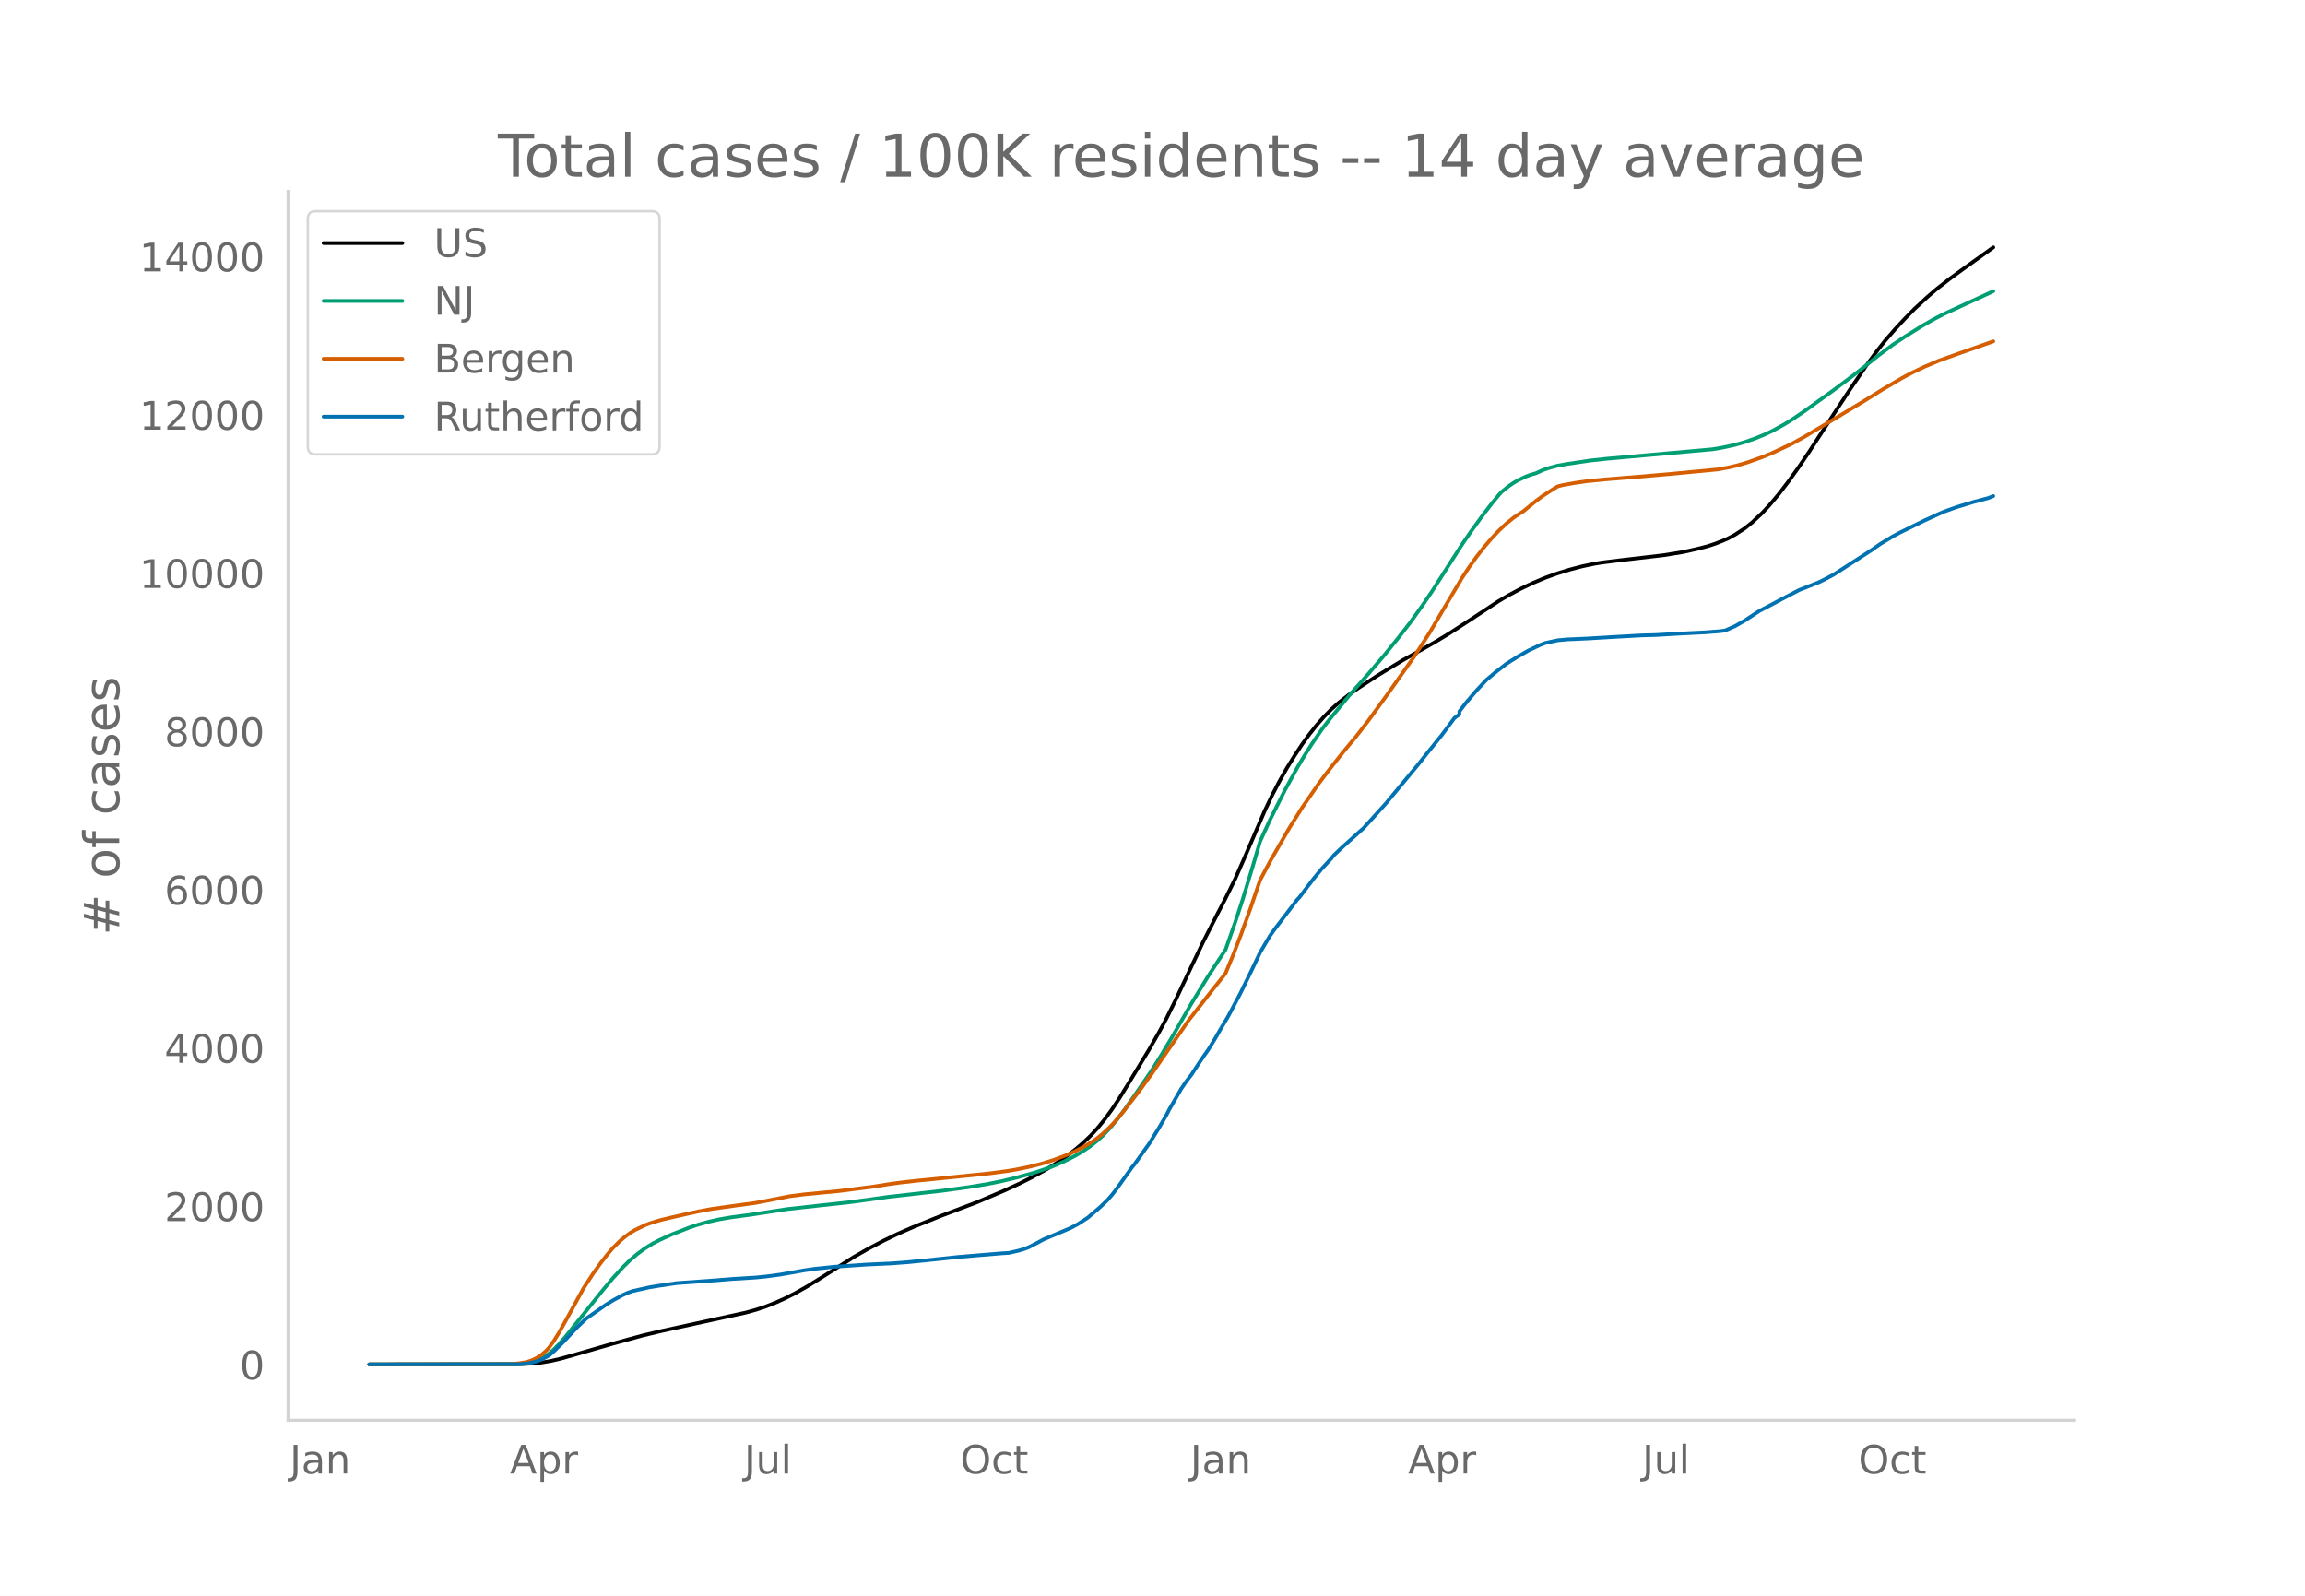
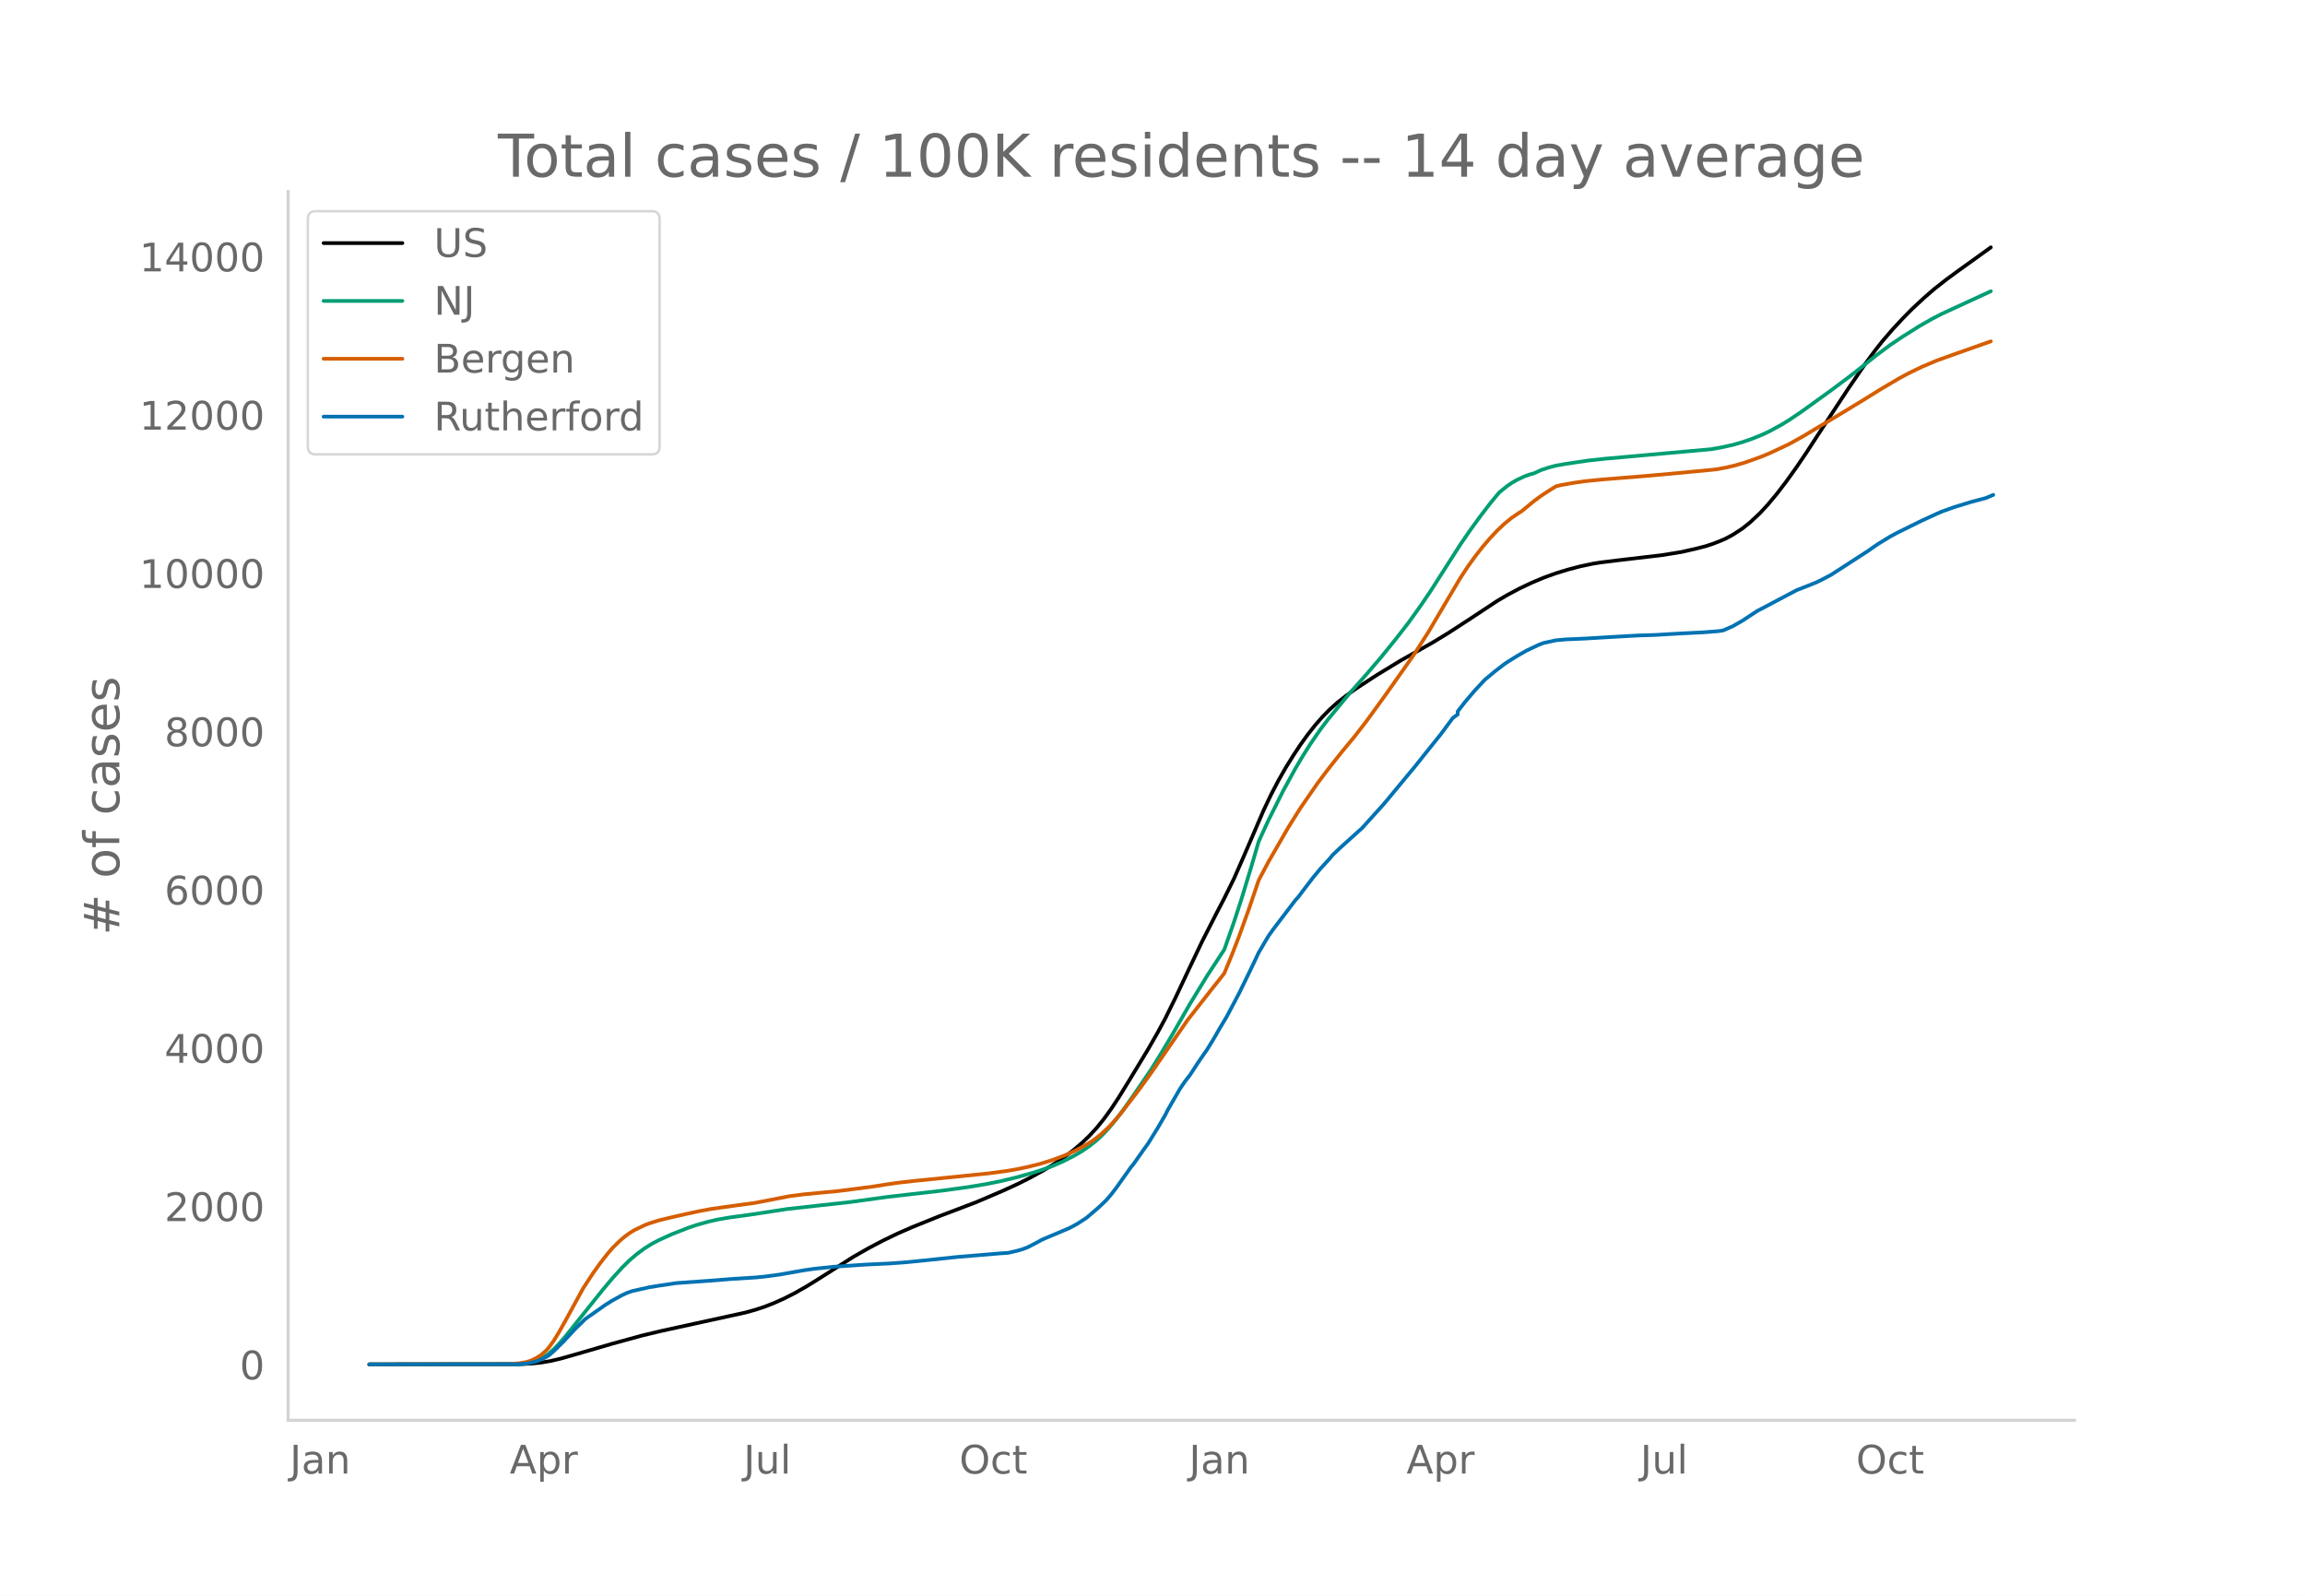
<svg xmlns="http://www.w3.org/2000/svg" xmlns:xlink="http://www.w3.org/1999/xlink" height="864" viewBox="0 0 936 648" width="1248">
  <defs>
    <style>*{stroke-linecap:butt;stroke-linejoin:round}</style>
  </defs>
  <g id="figure_1">
    <path d="M0 648h936V0H0z" style="fill:#fff" id="patch_1" />
    <g id="axes_1">
      <path d="M117 576.72h725.4V77.76H117z" style="fill:none" id="patch_2" />
-       <path clip-path="url(#pc90e7a47ec)" d="m149.973 554.04 60.95-.084 4.995-.243 3.997-.421 3.997-.69 3.996-.937 5.995-1.708 14.988-4.35 11.99-3.283 7.993-1.902 12.99-2.837 20.982-4.583 3.997-1.103 3.997-1.313 3.996-1.58 3.997-1.801 3.997-2.027 4.996-2.834 4.995-3.095 13.989-8.878 5.995-3.42 5.995-3.152 5.995-2.893 5.995-2.616 10.991-4.432 14.988-5.688 10.99-4.688 5.996-2.753 4.995-2.507 5.995-3.291 3.997-2.463 3.997-2.716 3.997-3.034 2.997-2.56 2.998-2.857 2.997-3.24 2.998-3.703 2.997-4.135 2.998-4.536 3.996-6.483 7.994-13.163 3.996-6.984 2.998-5.556 3.997-8.09 5.995-12.717 4.996-10.462 5.995-11.733 2.997-5.745 3.997-8.102 3.997-9.085 7.993-18.55 2.997-6.286 2.998-5.736 2.997-5.262 2.998-4.815 2.998-4.544 2.997-4.136 2.998-3.789 2.997-3.41 2.998-3.044 2.997-2.673 3.997-3.131 3.996-2.826 7.994-5.205 9.992-6.069 6.994-3.91 5.995-3.391 5.995-3.643 8.992-5.826 10.991-7.25 3.997-2.36 4.996-2.668 4.996-2.367 4.996-2.1 4.996-1.802 4.995-1.521 4.996-1.305 4.996-1.051 2.998-.48 6.994-.87 17.985-2.102 7.993-1.294 5.995-1.348 3.997-1.033 2.998-.994 2.997-1.17 1.999-.868 2.997-1.604 3.997-2.606 2.997-2.401 3.997-3.738 2.997-3.214 3.997-4.767 3.997-5.23 3.997-5.604 3.996-5.888 4.996-7.673 4.996-7.636 6.994-10.607 6.994-10.21 3.997-5.394 2.998-3.785 3.996-4.617 3.997-4.31 3.997-4.047 4.996-4.626 3.996-3.449 4.996-3.909 4.996-3.657 12.99-9.326h0" style="fill:none;stroke:#000;stroke-linecap:round;stroke-width:1.5" id="line2d_1" />
-       <path clip-path="url(#pc90e7a47ec)" d="m149.973 554.04 59.95-.107 2.998-.217 1.998-.29 1.998-.513 1.999-.769 1.998-1.04 1.998-1.392 1.999-1.767 1.998-2.041 2.998-3.436 3.996-5.003 10.991-13.703 3.997-4.757 3.997-4.388 2.997-2.939 2.998-2.544 2.997-2.2 2.998-1.863 2.997-1.57 4.996-2.275 6.994-2.725 2.998-1.021 4.996-1.4 3.996-.908 4.996-.848 6.994-.935 2.998-.44 12.99-1.995 25.978-2.872 14.987-2.069 9.992-1.14 11.99-1.371 10.991-1.505 6.994-1.159 5.995-1.205 5.995-1.44 6.995-1.932 3.996-1.306 3.997-1.447 3.997-1.715 4.996-2.53 2.997-1.78 2.998-2.026 2.997-2.379 1.998-1.828 2.998-3.175 2.997-3.589 2.998-3.976 3.997-5.67 6.994-10.233 3.997-6.39 4.995-8.388 6.995-12.143 6.994-11.437 6.994-10.666 3.997-11.365 2.997-9.173 3.997-13.132 2.998-10.236 3.996-8.67 5.995-11.957 4.996-9.1 2.998-5.048 2.997-4.72 3.997-5.828 2.997-3.96 8.993-10.872 6.994-7.867 5.995-7.007 5.995-7.4 4.996-6.424 4.996-6.975 3.997-5.89 5.995-9.381 5.995-9.348 3.996-5.822 3.997-5.5 3.997-5.225 2.997-3.65 1-1.148 2.997-2.42 1.998-1.38 1.999-1.145 2.997-1.427 1.999-.746 1.998-.552 2.998-1.363 2.997-.994 2.998-.791 3.996-.704 8.993-1.34 6.994-.753 14.988-1.337 27.976-2.51 3.997-.678 4.996-1.098 3.997-1.146 3.996-1.39 3.997-1.627 2.998-1.41 4.996-2.73 2.997-1.85 4.996-3.366 11.99-8.636 7.993-5.98 4.996-3.912 4.996-4.02 5.995-4.466 4.996-3.355 6.994-4.38 4.996-2.861 3.997-2.054 5.995-2.766 13.988-6.436h0" style="fill:none;stroke:#009e73;stroke-linecap:round;stroke-width:1.5" id="line2d_2" />
-       <path clip-path="url(#pc90e7a47ec)" d="m149.973 554.04 56.953-.1 3.996-.356 2.998-.519 1.998-.66 1.999-.971 1.998-1.292 1.998-1.764 1-1.114 1.998-2.74 1.998-3.222 2.998-5.322 6.994-12.787 3.997-6.114 2.997-4.174 2.998-3.834 1.998-2.32 2.997-2.95 1.999-1.679 1.998-1.462 1.998-1.208 3.997-1.92 1.999-.78 3.996-1.23 3.997-.979 6.994-1.592 4.996-1.08 4.996-.937 9.992-1.399 7.993-1.09 6.994-1.354 6.994-1.362 5.995-.762 6.995-.67 6.994-.667 13.988-1.801 4.996-.805 4.996-.717 6.994-.798 4.996-.489 14.988-1.516 9.991-1.028 6.995-.92 3.996-.664 4.996-1.033 4.996-1.252 4.996-1.549 4.996-1.871 3.997-1.788 3.996-2.077 2.998-1.817 1.998-1.44 1.998-1.641 2.998-2.804 1.998-2.132 2.998-3.518 6.994-9.102 4.996-6.873 14.988-21.709 9.991-12.77 2.998-3.743 1.998-2.573 2.998-7.247 2.997-7.732 3.997-11.063 3.997-11.743 3.996-7.512 7.994-13.846 4.996-7.958 6.994-10.13 3.996-5.282 2.998-3.803 2.997-3.768 4.996-6.009 4.996-6.45 7.994-11.012 10.99-15.557 5.996-9.319 5.995-10.15 6.994-11.808 2.997-4.572 2.998-4.166 2.997-3.84 2.998-3.51 2.997-3.203 2.998-2.834 2.997-2.444 2.998-2.02 1-.608 4.995-4.103 2.998-2.226 3.996-2.58 1.999-1.221 1.998-.495 4.996-.897 4.996-.71 6.994-.695 14.987-1.2 12.99-1.147 17.985-1.716 3.997-.722 3.996-.927 3.997-1.187 5.995-2.12 3.997-1.644 7.993-3.757 5.995-3.34 3.997-2.413 7.993-4.757 11.99-7.255 6.994-4.353 7.994-4.693 3.997-2.122 4.995-2.396 5.995-2.539 7.994-2.864 13.988-4.925h0" style="fill:none;stroke:#d55e00;stroke-linecap:round;stroke-width:1.5" id="line2d_3" />
-       <path clip-path="url(#pc90e7a47ec)" d="m149.973 554.04 59.95-.075 2.998-.15 1.998-.302 2.998-.702 1.998-.753 2.997-1.617 1.999-1.706 3.996-3.938 4.996-5.368 3.997-3.888 7.993-5.618 2.998-1.87 3.997-2.181 1.998-.916 1.998-.69 6.995-1.567 3.996-.64 6.994-1.041 12.99-.916 9.991-.79 8.993-.551 3.997-.39 5.995-.802 9.991-1.768 3.997-.577 7.994-.828 12.989-.89 9.992-.464 6.994-.527 6.994-.702 12.99-1.368 17.984-1.505 2.998-.188 3.997-.928 1.998-.602 1.998-.765 2.998-1.542 2.997-1.618 10.991-4.64 2.998-1.606 2.997-1.931 1-.665 4.995-4.277 2.998-2.872 1.998-2.32 1.998-2.621 5.996-8.415.999-1.192 3.996-5.656 1.999-2.784 3.996-6.46 2.998-5.166 1-1.982 4.995-8.654 1.998-2.922 1.999-2.558 2.997-4.59 1.999-2.948 1.998-2.834 2.997-4.904 1.999-3.5 2.997-5.003 4.996-9.431 3.997-8.178 1.998-4.138 1.999-4.264 3.996-6.748 1.999-2.784 8.992-11.814 1-1.066 2.997-3.95 2.997-3.914 2.998-3.624 3.997-4.34.999-1.266 2.997-2.86 7.994-7.199.999-.878 8.992-9.933 10.991-13.23 1.999-2.409 3.996-5.03 5.995-7.436 4.996-6.748 1.999-1.442v-1.229l2.997-3.863 3.997-4.678 3.997-4.276 3.996-3.337 3.997-3.085 1.998-1.304 2.998-1.856 3.996-2.295 4.996-2.358 1.999-.753 4.996-1.078 3.996-.364 2.998-.125 4.996-.226 10.99-.652 10.991-.615 5.995-.163 9.992-.59 2.998-.15 6.994-.35 5.995-.465 1.998-.276 3.997-1.756 3.997-2.295 5.995-3.938 2.997-1.542 5.995-3.186 6.995-3.675 3.996-1.567 3.997-1.593 1.998-.966 3.997-2.107 14.988-9.682 3.996-2.784 4.996-3.035 2.998-1.618 6.994-3.45 2.997-1.466 5.995-2.747 1.999-.865 4.996-1.806 6.994-2.132 5.995-1.593 1.998-.803h0" style="fill:none;stroke:#0072b2;stroke-linecap:round;stroke-width:1.5" id="line2d_4" />
+       <path clip-path="url(#p4bd384497b)" d="m149.973 554.04 60.857-.084 4.988-.243 3.991-.421 3.99-.69 3.991-.937 5.986-1.708 14.965-4.35 11.972-3.283 7.981-1.902 12.97-2.837 20.951-4.583 3.99-1.103 3.991-1.313 3.99-1.58 3.992-1.801 3.99-2.027 4.989-2.834 4.988-3.095 13.967-8.878 5.986-3.42 5.986-3.152 5.986-2.893 5.986-2.616 10.974-4.432 14.965-5.688 10.975-4.688 5.985-2.753 4.989-2.507 5.986-3.291 3.99-2.463 3.991-2.716 3.99-3.034 2.994-2.56 2.993-2.857 2.993-3.24 2.993-3.703 2.993-4.135 2.993-4.536 3.99-6.483 7.982-13.163 3.99-6.984 2.993-5.556 3.99-8.09 5.987-12.717 4.988-10.462 5.986-11.733 2.993-5.745 3.99-8.102 3.991-9.085 7.982-18.55 2.993-6.286 2.993-5.736 2.993-5.262 2.993-4.815 2.993-4.544 2.993-4.136 2.993-3.789 2.993-3.41 2.993-3.044 2.993-2.673 3.99-3.131 3.99-2.826 7.982-5.205 9.977-6.069 6.983-3.91 5.986-3.391 5.986-3.643 8.98-5.826 10.974-7.25 3.99-2.36 4.989-2.668 4.988-2.367 4.988-2.1 4.988-1.802 4.989-1.521 4.988-1.305 4.988-1.051 2.993-.48 6.984-.87 17.958-2.102 7.981-1.294 5.986-1.348 3.99-1.033 2.994-.994 2.993-1.17 1.995-.868 2.993-1.604 3.99-2.606 2.994-2.401 3.99-3.738 2.993-3.214 3.991-4.767 3.99-5.23 3.991-5.604 3.991-5.888 4.988-7.673 4.989-7.636 6.983-10.607 6.984-10.21 3.99-5.394 2.993-3.785 3.991-4.617 3.99-4.31 3.991-4.047 4.989-4.626 3.99-3.449 4.989-3.909 4.988-3.657 12.97-9.326h0" style="fill:none;stroke:#000;stroke-linecap:round;stroke-width:1.5" id="line2d_1" />
+       <path clip-path="url(#p4bd384497b)" d="m149.973 554.04 59.86-.107 2.992-.217 1.996-.29 1.995-.513 1.995-.769 1.996-1.04 1.995-1.392 1.995-1.767 1.996-2.041 2.993-3.436 3.99-5.003 10.975-13.703 3.99-4.757 3.99-4.388 2.994-2.939 2.993-2.544 2.993-2.2 2.993-1.863 2.993-1.57 4.988-2.275 6.984-2.725 2.993-1.021 4.988-1.4 3.99-.908 4.989-.848 6.984-.935 2.993-.44 12.97-1.995 25.938-2.872 14.965-2.069 9.977-1.14 11.972-1.371 10.974-1.505 6.984-1.159 5.986-1.205 5.986-1.44 6.983-1.932 3.991-1.306 3.99-1.447 3.991-1.715 4.989-2.53 2.993-1.78 2.993-2.026 2.993-2.379 1.995-1.828 2.993-3.175 2.993-3.589 2.993-3.976 3.99-5.67 6.984-10.233 3.99-6.39 4.99-8.388 6.983-12.143 6.983-11.437 6.984-10.666 3.99-11.365 2.994-9.173 3.99-13.132 2.993-10.236 3.991-8.67 5.986-11.957 4.988-9.1 2.993-5.048 2.993-4.72 3.99-5.828 2.994-3.96 8.979-10.872 6.983-7.867 5.986-7.007 5.986-7.4 4.989-6.424 4.988-6.975 3.99-5.89 5.987-9.381 5.986-9.348 3.99-5.822 3.99-5.5 3.992-5.225 2.993-3.65.997-1.148 2.993-2.42 1.996-1.38 1.995-1.145 2.993-1.427 1.995-.746 1.995-.552 2.993-1.363 2.993-.994 2.993-.791 3.991-.704 8.98-1.34 6.983-.753 14.965-1.337 27.934-2.51 3.99-.678 4.99-1.098 3.99-1.146 3.99-1.39 3.991-1.627 2.993-1.41 4.988-2.73 2.993-1.85 4.989-3.366 11.972-8.636 7.98-5.98 4.99-3.912 4.987-4.02 5.986-4.466 4.989-3.355 6.983-4.38 4.989-2.861 3.99-2.054 5.986-2.766 13.968-6.436h0" style="fill:none;stroke:#009e73;stroke-linecap:round;stroke-width:1.5" id="line2d_2" />
+       <path clip-path="url(#p4bd384497b)" d="m149.973 554.04 56.866-.1 3.991-.356 2.993-.519 1.995-.66 1.996-.971 1.995-1.292 1.995-1.764.998-1.114 1.995-2.74 1.996-3.222 2.993-5.322 6.983-12.787 3.991-6.114 2.993-4.174 2.993-3.834 1.995-2.32 2.993-2.95 1.996-1.679 1.995-1.462 1.995-1.208 3.99-1.92 1.996-.78 3.99-1.23 3.991-.979 6.984-1.592 4.988-1.08 4.989-.937 9.976-1.399 7.982-1.09 6.983-1.354 6.984-1.362 5.986-.762 6.984-.67 6.983-.667 13.967-1.801 4.989-.805 4.988-.717 6.984-.798 4.988-.489 14.965-1.516 9.977-1.028 6.983-.92 3.99-.664 4.99-1.033 4.987-1.252 4.989-1.549 4.988-1.871 3.99-1.788 3.991-2.077 2.993-1.817 1.996-1.44 1.995-1.641 2.993-2.804 1.995-2.132 2.993-3.518 6.984-9.102 4.988-6.873 14.965-21.709 9.977-12.77 2.993-3.743 1.995-2.573 2.993-7.247 2.993-7.732 3.99-11.063 3.991-11.743 3.991-7.512 7.981-13.846 4.989-7.958 6.983-10.13 3.99-5.282 2.994-3.803 2.993-3.768 4.988-6.009 4.988-6.45 7.982-11.012 10.974-15.557 5.986-9.319 5.986-10.15 6.984-11.808 2.993-4.572 2.993-4.166 2.993-3.84 2.993-3.51 2.993-3.203 2.993-2.834 2.993-2.444 2.993-2.02.997-.608 4.988-4.103 2.993-2.226 3.991-2.58 1.995-1.221 1.996-.495 4.988-.897 4.988-.71 6.984-.695 14.965-1.2 12.97-1.147 17.957-1.716 3.991-.722 3.99-.927 3.991-1.187 5.986-2.12 3.991-1.644 7.981-3.757 5.986-3.34 3.991-2.413 7.981-4.757 11.972-7.255 6.984-4.353 7.981-4.693 3.99-2.122 4.99-2.396 5.985-2.539 7.981-2.864 13.968-4.925h0" style="fill:none;stroke:#d55e00;stroke-linecap:round;stroke-width:1.5" id="line2d_3" />
+       <path clip-path="url(#p4bd384497b)" d="m149.973 554.04 59.86-.075 2.992-.15 1.996-.302 2.993-.702 1.995-.753 2.993-1.617 1.995-1.706 3.991-3.938 4.988-5.368 3.991-3.888 7.981-5.618 2.993-1.87 3.99-2.181 1.996-.916 1.996-.69 6.983-1.567 3.99-.64 6.984-1.041 12.97-.916 9.977-.79 8.979-.551 3.99-.39 5.986-.802 9.977-1.768 3.99-.577 7.982-.828 12.97-.89 9.976-.464 6.984-.527 6.983-.702 12.97-1.368 17.958-1.505 2.993-.188 3.99-.928 1.996-.602 1.995-.765 2.993-1.542 2.993-1.618 10.974-4.64 2.993-1.606 2.993-1.931.998-.665 4.988-4.277 2.993-2.872 1.996-2.32 1.995-2.621 5.986-8.415.998-1.192 3.99-5.656 1.996-2.784 3.99-6.46 2.993-5.166.998-1.982 4.988-8.654 1.995-2.922 1.996-2.558 2.993-4.59 1.995-2.948 1.995-2.834 2.993-4.904 1.996-3.5 2.993-5.003 4.988-9.431 3.99-8.178 1.996-4.138 1.995-4.264 3.991-6.748 1.995-2.784 8.98-11.814.997-1.066 2.993-3.95 2.993-3.914 2.993-3.624 3.99-4.34.998-1.266 2.993-2.86 7.981-7.199.998-.878 8.98-9.933 10.973-13.23 1.996-2.409 3.99-5.03 5.986-7.436 4.989-6.748 1.995-1.442v-1.229l2.993-3.863 3.99-4.678 3.991-4.276 3.99-3.337 3.992-3.085 1.995-1.304 2.993-1.856 3.99-2.295 4.989-2.358 1.995-.753 4.988-1.078 3.991-.364 2.993-.125 4.988-.226 10.975-.652 10.974-.615 5.986-.163 9.977-.59 2.993-.15 6.983-.35 5.986-.465 1.995-.276 3.991-1.756 3.99-2.295 5.987-3.938 2.993-1.542 5.986-3.186 6.983-3.675 3.991-1.567 3.99-1.593 1.996-.966 3.99-2.107 14.966-9.682 3.99-2.784 4.988-3.035 2.993-1.618 6.984-3.45 2.993-1.466 5.986-2.747 1.995-.865 4.989-1.806 6.983-2.132 5.986-1.593 2.993-1.267h0" style="fill:none;stroke:#0072b2;stroke-linecap:round;stroke-width:1.5" id="line2d_4" />
      <path d="M117 576.72V77.76" style="fill:none;stroke:#d3d3d3;stroke-linecap:square;stroke-linejoin:miter;stroke-width:1.25" id="patch_3" />
      <path d="M117 576.72h725.4" style="fill:none;stroke:#d3d3d3;stroke-linecap:square;stroke-linejoin:miter;stroke-width:1.25" id="patch_4" />
      <g id="matplotlib.axis_1">
        <g id="xtick_1">
-           <g style="fill:#696969" transform="matrix(.16 0 0 -.16 117.657 598.378)" id="text_1">
+           <g style="fill:#696969" transform="matrix(.16 0 0 -.16 117.687 598.378)" id="text_1">
            <defs>
              <path d="M9.813 72.906h9.859V5.078q0-13.187-5-19.14-5-5.954-16.094-5.954h-3.75v8.297h3.078q6.531 0 9.219 3.672Q9.813-4.39 9.813 5.078z" id="DejaVuSans-74" />
              <path d="M34.281 27.484q-10.89 0-15.093-2.484-4.204-2.484-4.204-8.5 0-4.781 3.157-7.594 3.156-2.797 8.562-2.797 7.485 0 12 5.297 4.516 5.297 4.516 14.078v2zm17.922 3.72V0H43.22v8.297Q40.14 3.328 35.547.953q-4.594-2.375-11.234-2.375-8.391 0-13.36 4.719Q6 8.016 6 15.922q0 9.219 6.172 13.906 6.187 4.688 18.437 4.688h12.61v.89q0 6.203-4.078 9.594-4.078 3.39-11.453 3.39-4.688 0-9.141-1.124-4.438-1.125-8.531-3.375v8.312q4.921 1.906 9.562 2.844 4.64.953 9.031.953 11.875 0 17.735-6.156 5.86-6.14 5.86-18.64z" id="DejaVuSans-97" />
              <path d="M54.89 33.016V0h-8.984v32.719q0 7.765-3.031 11.61-3.031 3.858-9.078 3.858-7.281 0-11.484-4.64-4.204-4.625-4.204-12.64V0H9.08v54.688h9.03v-8.5q3.235 4.937 7.594 7.374Q30.078 56 35.797 56q9.422 0 14.25-5.828 4.844-5.828 4.844-17.156z" id="DejaVuSans-110" />
            </defs>
            <use xlink:href="#DejaVuSans-74" />
            <use x="29.492" xlink:href="#DejaVuSans-97" />
            <use x="90.771" xlink:href="#DejaVuSans-110" />
          </g>
        </g>
        <g id="xtick_2">
-           <g style="fill:#696969" transform="matrix(.16 0 0 -.16 207.074 598.378)" id="text_2">
+           <g style="fill:#696969" transform="matrix(.16 0 0 -.16 206.967 598.378)" id="text_2">
            <defs>
              <path d="M34.188 63.188 20.797 26.906h26.812zm-5.579 9.718h11.188L67.578 0h-10.25l-6.64 18.703h-32.86L11.188 0H.78z" id="DejaVuSans-65" />
              <path d="M18.11 8.203v-29H9.077v75.484h9.031v-8.296q2.844 4.875 7.157 7.234Q29.594 56 35.594 56q9.968 0 16.187-7.906 6.235-7.907 6.235-20.797T51.78 6.484q-6.218-7.906-16.187-7.906-6 0-10.328 2.375-4.313 2.375-7.157 7.25zm30.578 19.094q0 9.906-4.079 15.547-4.078 5.64-11.203 5.64-7.14 0-11.218-5.64-4.079-5.64-4.079-15.547 0-9.906 4.078-15.547 4.079-5.64 11.22-5.64 7.124 0 11.202 5.64t4.078 15.547z" id="DejaVuSans-112" />
              <path d="M41.11 46.297q-1.516.875-3.297 1.281Q36.03 48 33.89 48q-7.625 0-11.703-4.953-4.079-4.953-4.079-14.234V0H9.08v54.688h9.03v-8.5q2.844 4.984 7.375 7.39Q30.031 56 36.531 56q.922 0 2.047-.125 1.125-.11 2.484-.36z" id="DejaVuSans-114" />
            </defs>
            <use xlink:href="#DejaVuSans-65" />
            <use x="68.408" xlink:href="#DejaVuSans-112" />
            <use x="131.885" xlink:href="#DejaVuSans-114" />
          </g>
        </g>
        <g id="xtick_3">
-           <g style="fill:#696969" transform="matrix(.16 0 0 -.16 302.186 598.378)" id="text_3">
+           <g style="fill:#696969" transform="matrix(.16 0 0 -.16 301.941 598.378)" id="text_3">
            <defs>
              <path d="M8.5 21.578v33.11h8.984V21.922q0-7.766 3.016-11.656 3.031-3.875 9.094-3.875 7.265 0 11.484 4.64 4.234 4.64 4.234 12.656v31h8.985V0h-8.984v8.406Q42.047 3.422 37.718 1q-4.313-2.422-10.032-2.422-9.421 0-14.312 5.86Q8.5 10.296 8.5 21.578zM31.11 56z" id="DejaVuSans-117" />
              <path d="M9.422 75.984h8.984V0H9.422z" id="DejaVuSans-108" />
            </defs>
            <use xlink:href="#DejaVuSans-74" />
            <use x="29.492" xlink:href="#DejaVuSans-117" />
            <use x="92.871" xlink:href="#DejaVuSans-108" />
          </g>
        </g>
        <g id="xtick_4">
-           <g style="fill:#696969" transform="matrix(.16 0 0 -.16 389.93 598.378)" id="text_4">
+           <g style="fill:#696969" transform="matrix(.16 0 0 -.16 389.546 598.378)" id="text_4">
            <defs>
              <path d="M39.406 66.219q-10.75 0-17.078-8.016-6.312-8-6.312-21.828 0-13.766 6.312-21.781 6.328-8 17.078-8 10.735 0 17.016 8 6.281 8.015 6.281 21.781 0 13.828-6.281 21.828-6.281 8.016-17.016 8.016zm0 8q15.328 0 24.5-10.281 9.188-10.282 9.188-27.563 0-17.234-9.188-27.516-9.172-10.28-24.5-10.28-15.375 0-24.593 10.25-9.204 10.265-9.204 27.546t9.204 27.563q9.218 10.28 24.593 10.28z" id="DejaVuSans-79" />
              <path d="M48.781 52.594v-8.407q-3.812 2.11-7.64 3.157-3.828 1.047-7.735 1.047-8.75 0-13.593-5.547-4.829-5.532-4.829-15.547 0-10.016 4.829-15.563 4.843-5.53 13.593-5.53 3.907 0 7.735 1.046 3.828 1.047 7.64 3.156V2.094Q45.016.344 40.984-.531q-4.015-.89-8.562-.89-12.36 0-19.64 7.765-7.266 7.765-7.266 20.953 0 13.375 7.343 21.031Q20.22 56 33.016 56q4.14 0 8.093-.86 3.953-.843 7.672-2.546z" id="DejaVuSans-99" />
              <path d="M18.313 70.219V54.688h18.5v-6.985h-18.5V18.016q0-6.688 1.828-8.594 1.828-1.906 7.453-1.906h9.218V0h-9.218q-10.407 0-14.36 3.875-3.953 3.89-3.953 14.14v29.688H2.687v6.984h6.594V70.22z" id="DejaVuSans-116" />
            </defs>
            <use xlink:href="#DejaVuSans-79" />
            <use x="78.711" xlink:href="#DejaVuSans-99" />
            <use x="133.691" xlink:href="#DejaVuSans-116" />
          </g>
        </g>
        <g id="xtick_5">
-           <g style="fill:#696969" transform="matrix(.16 0 0 -.16 483.354 598.378)" id="text_5">
+           <g style="fill:#696969" transform="matrix(.16 0 0 -.16 482.831 598.378)" id="text_5">
            <use xlink:href="#DejaVuSans-74" />
            <use x="29.492" xlink:href="#DejaVuSans-97" />
            <use x="90.771" xlink:href="#DejaVuSans-110" />
          </g>
        </g>
        <g id="xtick_6">
-           <g style="fill:#696969" transform="matrix(.16 0 0 -.16 571.772 598.378)" id="text_6">
+           <g style="fill:#696969" transform="matrix(.16 0 0 -.16 571.113 598.378)" id="text_6">
            <use xlink:href="#DejaVuSans-65" />
            <use x="68.408" xlink:href="#DejaVuSans-112" />
            <use x="131.885" xlink:href="#DejaVuSans-114" />
          </g>
        </g>
        <g id="xtick_7">
-           <g style="fill:#696969" transform="matrix(.16 0 0 -.16 666.885 598.378)" id="text_7">
+           <g style="fill:#696969" transform="matrix(.16 0 0 -.16 666.088 598.378)" id="text_7">
            <use xlink:href="#DejaVuSans-74" />
            <use x="29.492" xlink:href="#DejaVuSans-117" />
            <use x="92.871" xlink:href="#DejaVuSans-108" />
          </g>
        </g>
        <g id="xtick_8">
-           <g style="fill:#696969" transform="matrix(.16 0 0 -.16 754.629 598.378)" id="text_8">
+           <g style="fill:#696969" transform="matrix(.16 0 0 -.16 753.693 598.378)" id="text_8">
            <use xlink:href="#DejaVuSans-79" />
            <use x="78.711" xlink:href="#DejaVuSans-99" />
            <use x="133.691" xlink:href="#DejaVuSans-116" />
          </g>
        </g>
      </g>
      <g id="matplotlib.axis_2">
        <g id="ytick_1">
          <g style="fill:#696969" transform="matrix(.16 0 0 -.16 97.32 560.119)" id="text_9">
            <defs>
              <path d="M31.781 66.406q-7.61 0-11.453-7.5Q16.5 51.422 16.5 36.375q0-14.984 3.828-22.484 3.844-7.5 11.453-7.5 7.672 0 11.5 7.5 3.844 7.5 3.844 22.484 0 15.047-3.844 22.531-3.828 7.5-11.5 7.5zm0 7.813q12.266 0 18.735-9.703 6.468-9.688 6.468-28.141 0-18.406-6.468-28.11-6.47-9.687-18.735-9.687-12.25 0-18.718 9.688-6.47 9.703-6.47 28.109 0 18.453 6.47 28.14Q19.53 74.22 31.78 74.22z" id="DejaVuSans-48" />
            </defs>
            <use xlink:href="#DejaVuSans-48" />
          </g>
        </g>
        <g id="ytick_2">
          <g style="fill:#696969" transform="matrix(.16 0 0 -.16 66.78 495.845)" id="text_10">
            <defs>
              <path d="M19.188 8.297h34.421V0H7.33v8.297q5.609 5.812 15.296 15.594 9.703 9.797 12.188 12.64 4.734 5.313 6.609 9 1.89 3.688 1.89 7.25 0 5.813-4.078 9.469-4.078 3.672-10.625 3.672-4.64 0-9.797-1.61-5.14-1.609-11-4.89v9.969Q13.767 71.78 18.938 73q5.188 1.219 9.485 1.219 11.328 0 18.062-5.672 6.735-5.656 6.735-15.125 0-4.5-1.688-8.531-1.672-4.016-6.125-9.485-1.218-1.422-7.765-8.187-6.532-6.766-18.453-18.922z" id="DejaVuSans-50" />
            </defs>
            <use xlink:href="#DejaVuSans-50" />
            <use x="63.623" xlink:href="#DejaVuSans-48" />
            <use x="127.246" xlink:href="#DejaVuSans-48" />
            <use x="190.869" xlink:href="#DejaVuSans-48" />
          </g>
        </g>
        <g id="ytick_3">
          <g style="fill:#696969" transform="matrix(.16 0 0 -.16 66.78 431.572)" id="text_11">
            <defs>
              <path d="M37.797 64.313 12.89 25.39h24.906zm-2.594 8.593H47.61V25.391h10.407v-8.203H47.609V0h-9.812v17.188H4.89v9.515z" id="DejaVuSans-52" />
            </defs>
            <use xlink:href="#DejaVuSans-52" />
            <use x="63.623" xlink:href="#DejaVuSans-48" />
            <use x="127.246" xlink:href="#DejaVuSans-48" />
            <use x="190.869" xlink:href="#DejaVuSans-48" />
          </g>
        </g>
        <g id="ytick_4">
          <g style="fill:#696969" transform="matrix(.16 0 0 -.16 66.78 367.298)" id="text_12">
            <defs>
              <path d="M33.016 40.375q-6.641 0-10.532-4.547-3.875-4.531-3.875-12.437 0-7.86 3.875-12.438 3.891-4.562 10.532-4.562 6.64 0 10.515 4.562 3.875 4.578 3.875 12.438 0 7.906-3.875 12.437-3.875 4.547-10.515 4.547zm19.578 30.922v-8.984q-3.719 1.75-7.5 2.671-3.782.938-7.5.938-9.766 0-14.922-6.594-5.14-6.594-5.875-19.922 2.875 4.25 7.219 6.516 4.359 2.266 9.578 2.266 10.984 0 17.36-6.672 6.374-6.657 6.374-18.125 0-11.235-6.64-18.032-6.641-6.78-17.672-6.78-12.657 0-19.344 9.687-6.688 9.703-6.688 28.109 0 17.281 8.204 27.563 8.203 10.28 22.015 10.28 3.719 0 7.5-.734t7.89-2.187z" id="DejaVuSans-54" />
            </defs>
            <use xlink:href="#DejaVuSans-54" />
            <use x="63.623" xlink:href="#DejaVuSans-48" />
            <use x="127.246" xlink:href="#DejaVuSans-48" />
            <use x="190.869" xlink:href="#DejaVuSans-48" />
          </g>
        </g>
        <g id="ytick_5">
          <g style="fill:#696969" transform="matrix(.16 0 0 -.16 66.78 303.024)" id="text_13">
            <defs>
              <path d="M31.781 34.625q-7.031 0-11.062-3.766-4.016-3.765-4.016-10.343 0-6.594 4.016-10.36Q24.75 6.391 31.78 6.391q7.032 0 11.078 3.78 4.063 3.798 4.063 10.345 0 6.578-4.031 10.343-4.016 3.766-11.11 3.766zm-9.86 4.188q-6.343 1.562-9.89 5.906Q8.5 49.079 8.5 55.329q0 8.733 6.219 13.812 6.234 5.078 17.062 5.078 10.89 0 17.094-5.078 6.203-5.079 6.203-13.813 0-6.25-3.547-10.61-3.531-4.343-9.828-5.906 7.125-1.656 11.094-6.5 3.984-4.828 3.984-11.796 0-10.61-6.468-16.282-6.47-5.656-18.532-5.656-12.047 0-18.531 5.656-6.469 5.672-6.469 16.282 0 6.968 4 11.797 4.016 4.843 11.14 6.5zM18.314 54.39q0-5.657 3.53-8.828 3.548-3.172 9.938-3.172 6.36 0 9.938 3.172 3.593 3.171 3.593 8.828 0 5.672-3.593 8.843-3.578 3.172-9.938 3.172-6.39 0-9.937-3.172-3.532-3.172-3.532-8.843z" id="DejaVuSans-56" />
            </defs>
            <use xlink:href="#DejaVuSans-56" />
            <use x="63.623" xlink:href="#DejaVuSans-48" />
            <use x="127.246" xlink:href="#DejaVuSans-48" />
            <use x="190.869" xlink:href="#DejaVuSans-48" />
          </g>
        </g>
        <g id="ytick_6">
          <g style="fill:#696969" transform="matrix(.16 0 0 -.16 56.6 238.75)" id="text_14">
            <defs>
              <path d="M12.406 8.297h16.11v55.625l-17.532-3.516v8.985l17.438 3.515h9.86V8.296H54.39V0H12.406z" id="DejaVuSans-49" />
            </defs>
            <use xlink:href="#DejaVuSans-49" />
            <use x="63.623" xlink:href="#DejaVuSans-48" />
            <use x="127.246" xlink:href="#DejaVuSans-48" />
            <use x="190.869" xlink:href="#DejaVuSans-48" />
            <use x="254.492" xlink:href="#DejaVuSans-48" />
          </g>
        </g>
        <g id="ytick_7">
          <g style="fill:#696969" transform="matrix(.16 0 0 -.16 56.6 174.477)" id="text_15">
            <use xlink:href="#DejaVuSans-49" />
            <use x="63.623" xlink:href="#DejaVuSans-50" />
            <use x="127.246" xlink:href="#DejaVuSans-48" />
            <use x="190.869" xlink:href="#DejaVuSans-48" />
            <use x="254.492" xlink:href="#DejaVuSans-48" />
          </g>
        </g>
        <g id="ytick_8">
          <g style="fill:#696969" transform="matrix(.16 0 0 -.16 56.6 110.204)" id="text_16">
            <use xlink:href="#DejaVuSans-49" />
            <use x="63.623" xlink:href="#DejaVuSans-52" />
            <use x="127.246" xlink:href="#DejaVuSans-48" />
            <use x="190.869" xlink:href="#DejaVuSans-48" />
            <use x="254.492" xlink:href="#DejaVuSans-48" />
          </g>
        </g>
        <g style="fill:#696969" transform="matrix(0 -.2 -.2 0 48.44 379.813)" id="text_17">
          <defs>
            <path d="M51.125 44H36.922l-4.11-16.313h14.313zm-7.328 27.781-5.078-20.265h14.265L58.11 71.78h7.813L60.89 51.516h15.234V44h-17.14l-4-16.313h15.53V20.22H53.079L48 0h-7.813l5.032 20.219H30.906L25.875 0h-7.86l5.079 20.219H7.719v7.468h17.187L29 44H13.281v7.516h17.625l4.985 20.265z" id="DejaVuSans-35" />
            <path d="M30.61 48.39q-7.22 0-11.422-5.64-4.204-5.64-4.204-15.453 0-9.813 4.172-15.453 4.188-5.64 11.453-5.64 7.188 0 11.375 5.655 4.203 5.672 4.203 15.438 0 9.719-4.203 15.406-4.187 5.688-11.375 5.688zm0 7.61q11.718 0 18.406-7.625 6.703-7.61 6.703-21.078 0-13.422-6.703-21.078-6.688-7.64-18.407-7.64-11.765 0-18.437 7.64-6.656 7.656-6.656 21.078 0 13.469 6.656 21.078Q18.844 56 30.609 56z" id="DejaVuSans-111" />
            <path d="M37.11 75.984V68.5h-8.594q-4.828 0-6.72-1.953-1.874-1.953-1.874-7.031v-4.828h14.797v-6.985H19.922V0H10.89v47.703H2.297v6.984h8.594V58.5q0 9.125 4.25 13.297 4.25 4.187 13.468 4.187z" id="DejaVuSans-102" />
            <path d="M44.281 53.078v-8.5q-3.797 1.953-7.906 2.922-4.094.984-8.5.984-6.688 0-10.031-2.047-3.344-2.046-3.344-6.156 0-3.125 2.39-4.906 2.391-1.781 9.626-3.39l3.078-.688q9.562-2.047 13.593-5.781 4.032-3.735 4.032-10.422 0-7.625-6.032-12.078-6.03-4.438-16.578-4.438-4.39 0-9.156.86Q10.688.296 5.422 2v9.281q4.984-2.594 9.812-3.89 4.829-1.282 9.579-1.282 6.343 0 9.75 2.172 3.421 2.172 3.421 6.125 0 3.656-2.468 5.61-2.453 1.953-10.813 3.765l-3.125.735q-8.344 1.75-12.062 5.39-3.704 3.64-3.704 9.985 0 7.718 5.47 11.906Q16.75 56 26.811 56q4.97 0 9.36-.734 4.406-.72 8.11-2.188z" id="DejaVuSans-115" />
            <path d="M56.203 29.594v-4.39H14.891q.593-9.282 5.593-14.142 5-4.859 13.938-4.859 5.172 0 10.031 1.266 4.86 1.265 9.656 3.812v-8.5Q49.266.734 44.187-.344 39.11-1.422 33.892-1.422q-13.094 0-20.735 7.61-7.64 7.625-7.64 20.625 0 13.421 7.25 21.296Q20.016 56 32.328 56q11.031 0 17.453-7.11 6.422-7.093 6.422-19.296zm-8.984 2.64q-.094 7.36-4.125 11.75-4.032 4.407-10.672 4.407-7.516 0-12.031-4.25-4.516-4.25-5.203-11.97z" id="DejaVuSans-101" />
          </defs>
          <use xlink:href="#DejaVuSans-35" />
          <use x="83.789" xlink:href="#DejaVuSans-32" />
          <use x="115.576" xlink:href="#DejaVuSans-111" />
          <use x="176.758" xlink:href="#DejaVuSans-102" />
          <use x="211.963" xlink:href="#DejaVuSans-32" />
          <use x="243.75" xlink:href="#DejaVuSans-99" />
          <use x="298.73" xlink:href="#DejaVuSans-97" />
          <use x="360.01" xlink:href="#DejaVuSans-115" />
          <use x="412.109" xlink:href="#DejaVuSans-101" />
          <use x="473.633" xlink:href="#DejaVuSans-115" />
        </g>
      </g>
      <g style="fill:#696969" transform="matrix(.24 0 0 -.24 202.185 71.76)" id="text_18">
        <defs>
          <path d="M-.297 72.906h61.672v-8.312H35.5V0h-9.906v64.594H-.296z" id="DejaVuSans-84" />
          <path d="M25.39 72.906h8.297L8.297-9.28H0z" id="DejaVuSans-47" />
          <path d="M9.813 72.906h9.859V42.094L52.39 72.906h12.703L28.906 38.922 67.672 0H54.688L19.672 35.11V0h-9.86z" id="DejaVuSans-75" />
          <path d="M9.422 54.688h8.984V0H9.422zm0 21.296h8.984v-11.39H9.422z" id="DejaVuSans-105" />
          <path d="M45.406 46.39v29.594h8.985V0h-8.985v8.203Q42.578 3.328 38.25.953q-4.313-2.375-10.375-2.375-9.906 0-16.14 7.906-6.22 7.922-6.22 20.813 0 12.89 6.22 20.797Q17.968 56 27.874 56q6.063 0 10.375-2.375 4.328-2.36 7.156-7.234zm-30.61-19.093q0-9.906 4.079-15.547 4.078-5.64 11.203-5.64 7.125 0 11.219 5.64 4.11 5.64 4.11 15.547 0 9.906-4.11 15.547-4.094 5.64-11.219 5.64-7.125 0-11.203-5.64-4.078-5.64-4.078-15.547z" id="DejaVuSans-100" />
          <path d="M4.89 31.39h26.313v-8H4.891z" id="DejaVuSans-45" />
          <path d="M32.172-5.078q-3.797-9.766-7.422-12.735-3.61-2.984-9.656-2.984H7.906v7.516h5.282q3.703 0 5.75 1.765Q21-9.766 23.483-3.219l1.61 4.094-22.11 53.813H12.5l17.094-42.766 17.093 42.766h9.516z" id="DejaVuSans-121" />
          <path d="M2.984 54.688H12.5L29.594 8.797l17.093 45.89h9.516L35.687 0H23.485z" id="DejaVuSans-118" />
          <path d="M45.406 27.984q0 9.766-4.031 15.125-4.016 5.375-11.297 5.375-7.219 0-11.25-5.375-4.031-5.359-4.031-15.125 0-9.718 4.031-15.093t11.25-5.375q7.281 0 11.297 5.375 4.031 5.375 4.031 15.093zm8.985-21.203q0-13.953-6.203-20.765Q42-20.797 29.203-20.797q-4.734 0-8.937.703-4.203.703-8.157 2.172v8.735q3.954-2.141 7.813-3.157 3.86-1.031 7.86-1.031 8.843 0 13.234 4.61 4.39 4.609 4.39 13.937v4.453q-2.781-4.844-7.125-7.234Q33.938 0 27.875 0 17.828 0 11.672 7.656q-6.156 7.672-6.156 20.328 0 12.688 6.156 20.344Q17.828 56 27.875 56q6.063 0 10.406-2.39 4.344-2.391 7.125-7.22v8.297h8.985z" id="DejaVuSans-103" />
        </defs>
        <use xlink:href="#DejaVuSans-84" />
        <use x="44.084" xlink:href="#DejaVuSans-111" />
        <use x="105.266" xlink:href="#DejaVuSans-116" />
        <use x="144.475" xlink:href="#DejaVuSans-97" />
        <use x="205.754" xlink:href="#DejaVuSans-108" />
        <use x="233.537" xlink:href="#DejaVuSans-32" />
        <use x="265.324" xlink:href="#DejaVuSans-99" />
        <use x="320.305" xlink:href="#DejaVuSans-97" />
        <use x="381.584" xlink:href="#DejaVuSans-115" />
        <use x="433.684" xlink:href="#DejaVuSans-101" />
        <use x="495.207" xlink:href="#DejaVuSans-115" />
        <use x="547.307" xlink:href="#DejaVuSans-32" />
        <use x="579.094" xlink:href="#DejaVuSans-47" />
        <use x="612.785" xlink:href="#DejaVuSans-32" />
        <use x="644.572" xlink:href="#DejaVuSans-49" />
        <use x="708.195" xlink:href="#DejaVuSans-48" />
        <use x="771.818" xlink:href="#DejaVuSans-48" />
        <use x="835.441" xlink:href="#DejaVuSans-75" />
        <use x="901.018" xlink:href="#DejaVuSans-32" />
        <use x="932.805" xlink:href="#DejaVuSans-114" />
        <use x="971.668" xlink:href="#DejaVuSans-101" />
        <use x="1033.191" xlink:href="#DejaVuSans-115" />
        <use x="1085.291" xlink:href="#DejaVuSans-105" />
        <use x="1113.074" xlink:href="#DejaVuSans-100" />
        <use x="1176.551" xlink:href="#DejaVuSans-101" />
        <use x="1238.074" xlink:href="#DejaVuSans-110" />
        <use x="1301.453" xlink:href="#DejaVuSans-116" />
        <use x="1340.662" xlink:href="#DejaVuSans-115" />
        <use x="1392.762" xlink:href="#DejaVuSans-32" />
        <use x="1424.549" xlink:href="#DejaVuSans-45" />
        <use x="1460.633" xlink:href="#DejaVuSans-45" />
        <use x="1496.717" xlink:href="#DejaVuSans-32" />
        <use x="1528.504" xlink:href="#DejaVuSans-49" />
        <use x="1592.127" xlink:href="#DejaVuSans-52" />
        <use x="1655.75" xlink:href="#DejaVuSans-32" />
        <use x="1687.537" xlink:href="#DejaVuSans-100" />
        <use x="1751.014" xlink:href="#DejaVuSans-97" />
        <use x="1812.293" xlink:href="#DejaVuSans-121" />
        <use x="1871.473" xlink:href="#DejaVuSans-32" />
        <use x="1903.26" xlink:href="#DejaVuSans-97" />
        <use x="1964.539" xlink:href="#DejaVuSans-118" />
        <use x="2023.719" xlink:href="#DejaVuSans-101" />
        <use x="2085.242" xlink:href="#DejaVuSans-114" />
        <use x="2126.355" xlink:href="#DejaVuSans-97" />
        <use x="2187.635" xlink:href="#DejaVuSans-103" />
        <use x="2251.111" xlink:href="#DejaVuSans-101" />
      </g>
      <g id="legend_1">
        <path d="M128.2 184.5h136.45q3.2 0 3.2-3.2V88.96q0-3.2-3.2-3.2H128.2q-3.2 0-3.2 3.2v92.34q0 3.2 3.2 3.2z" style="fill:none;opacity:.8;stroke:#ccc;stroke-linejoin:miter" id="patch_5" />
        <path d="M131.4 98.718h32" style="fill:none;stroke:#000;stroke-linecap:round;stroke-width:1.5" id="line2d_5" />
        <g style="fill:#696969" transform="matrix(.16 0 0 -.16 176.2 104.317)" id="text_19">
          <defs>
            <path d="M8.688 72.906h9.921V28.61q0-11.718 4.235-16.875 4.25-5.14 13.781-5.14 9.469 0 13.719 5.14 4.25 5.157 4.25 16.875v44.297H64.5V27.391q0-14.25-7.063-21.532-7.046-7.28-20.812-7.28-13.828 0-20.89 7.28-7.047 7.282-7.047 21.532z" id="DejaVuSans-85" />
            <path d="M53.516 70.516V60.89q-5.61 2.687-10.594 4-4.984 1.328-9.625 1.328-8.047 0-12.422-3.125t-4.375-8.89q0-4.845 2.906-7.313 2.907-2.453 11.016-3.97l5.953-1.218q11.031-2.11 16.281-7.406 5.25-5.297 5.25-14.172 0-10.61-7.11-16.078-7.093-5.469-20.812-5.469-5.172 0-11.015 1.172Q13.14.922 6.89 3.219v10.156q6-3.36 11.765-5.078 5.766-1.703 11.328-1.703 8.438 0 13.032 3.312 4.593 3.328 4.593 9.485 0 5.359-3.297 8.39-3.296 3.032-10.812 4.547L27.484 33.5q-11.03 2.188-15.968 6.875-4.922 4.688-4.922 13.047 0 9.672 6.812 15.234 6.813 5.563 18.766 5.563 5.14 0 10.453-.938 5.328-.922 10.89-2.765z" id="DejaVuSans-83" />
          </defs>
          <use xlink:href="#DejaVuSans-85" />
          <use x="73.193" xlink:href="#DejaVuSans-83" />
        </g>
        <path d="M131.4 122.203h32" style="fill:none;stroke:#009e73;stroke-linecap:round;stroke-width:1.5" id="line2d_7" />
        <g style="fill:#696969" transform="matrix(.16 0 0 -.16 176.2 127.802)" id="text_20">
          <defs>
            <path d="M9.813 72.906h13.28l32.329-60.984v60.984h9.562V0h-13.28L19.39 60.984V0H9.813z" id="DejaVuSans-78" />
          </defs>
          <use xlink:href="#DejaVuSans-78" />
          <use x="74.805" xlink:href="#DejaVuSans-74" />
        </g>
        <path d="M131.4 145.688h32" style="fill:none;stroke:#d55e00;stroke-linecap:round;stroke-width:1.5" id="line2d_9" />
        <g style="fill:#696969" transform="matrix(.16 0 0 -.16 176.2 151.287)" id="text_21">
          <defs>
            <path d="M19.672 34.813V8.108H35.5q7.953 0 11.781 3.297 3.844 3.297 3.844 10.078 0 6.844-3.844 10.078-3.828 3.25-11.781 3.25zm0 29.984V42.828h14.61q7.218 0 10.75 2.703 3.546 2.719 3.546 8.282 0 5.515-3.547 8.25-3.531 2.734-10.75 2.734zm-9.86 8.11h25.204q11.28 0 17.375-4.688Q58.5 63.53 58.5 54.89q0-6.703-3.125-10.657-3.125-3.953-9.188-4.922 7.282-1.562 11.313-6.53 4.031-4.954 4.031-12.376 0-9.765-6.64-15.093Q48.25 0 35.984 0H9.812z" id="DejaVuSans-66" />
          </defs>
          <use xlink:href="#DejaVuSans-66" />
          <use x="68.604" xlink:href="#DejaVuSans-101" />
          <use x="130.127" xlink:href="#DejaVuSans-114" />
          <use x="169.49" xlink:href="#DejaVuSans-103" />
          <use x="232.967" xlink:href="#DejaVuSans-101" />
          <use x="294.49" xlink:href="#DejaVuSans-110" />
        </g>
        <path d="M131.4 169.173h32" style="fill:none;stroke:#0072b2;stroke-linecap:round;stroke-width:1.5" id="line2d_11" />
        <g style="fill:#696969" transform="matrix(.16 0 0 -.16 176.2 174.773)" id="text_22">
          <defs>
            <path d="M44.39 34.188q3.172-1.079 6.172-4.594 3-3.516 6.032-9.672L66.609 0H56l-9.313 18.703q-3.624 7.328-7.015 9.719-3.39 2.39-9.25 2.39h-10.75V0h-9.86v72.906h22.266q12.5 0 18.656-5.234 6.157-5.219 6.157-15.766 0-6.89-3.203-11.437-3.204-4.532-9.297-6.282zM19.673 64.797V38.922h12.406q7.125 0 10.766 3.297 3.64 3.297 3.64 9.687 0 6.39-3.64 9.64-3.64 3.25-10.766 3.25z" id="DejaVuSans-82" />
            <path d="M54.89 33.016V0h-8.984v32.719q0 7.765-3.031 11.61-3.031 3.858-9.078 3.858-7.281 0-11.484-4.64-4.204-4.625-4.204-12.64V0H9.08v75.984h9.03V46.188q3.235 4.937 7.594 7.374Q30.078 56 35.797 56q9.422 0 14.25-5.828 4.844-5.828 4.844-17.156z" id="DejaVuSans-104" />
          </defs>
          <use xlink:href="#DejaVuSans-82" />
          <use x="64.982" xlink:href="#DejaVuSans-117" />
          <use x="128.361" xlink:href="#DejaVuSans-116" />
          <use x="167.57" xlink:href="#DejaVuSans-104" />
          <use x="230.949" xlink:href="#DejaVuSans-101" />
          <use x="292.473" xlink:href="#DejaVuSans-114" />
          <use x="333.586" xlink:href="#DejaVuSans-102" />
          <use x="368.791" xlink:href="#DejaVuSans-111" />
          <use x="429.973" xlink:href="#DejaVuSans-114" />
          <use x="469.336" xlink:href="#DejaVuSans-100" />
        </g>
      </g>
    </g>
  </g>
  <defs>
-     <clipPath id="pc90e7a47ec">
+     <clipPath id="p4bd384497b">
      <path d="M117 77.76h725.4v498.96H117z" />
    </clipPath>
  </defs>
</svg>
